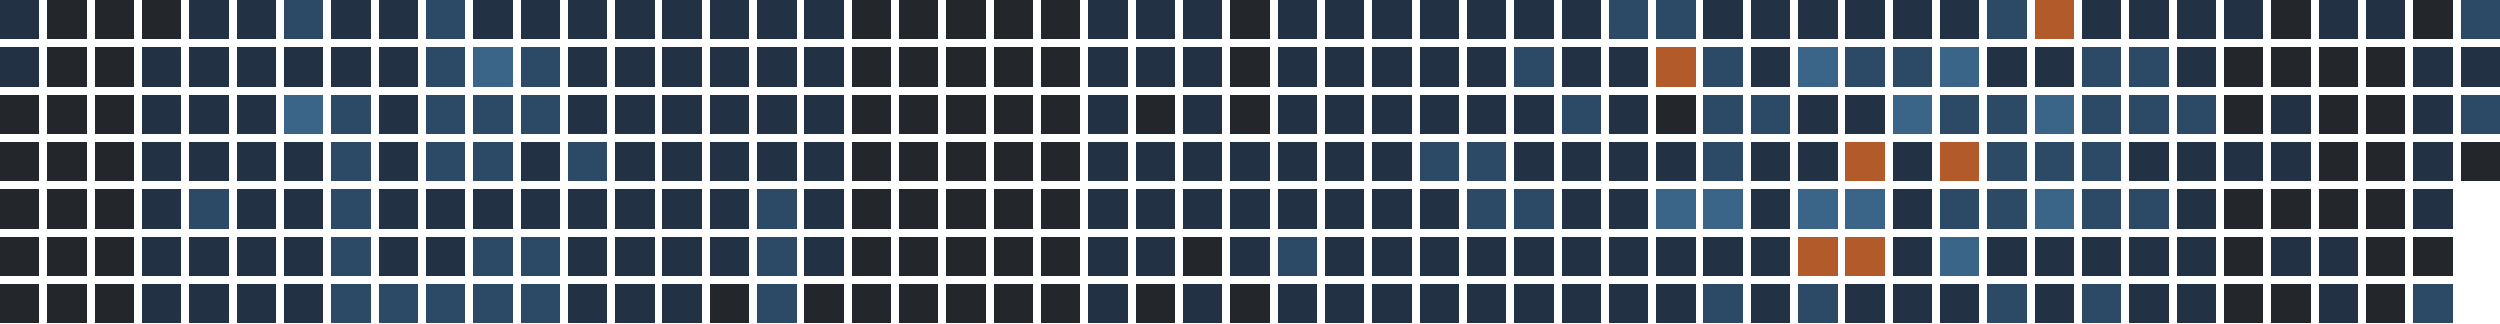
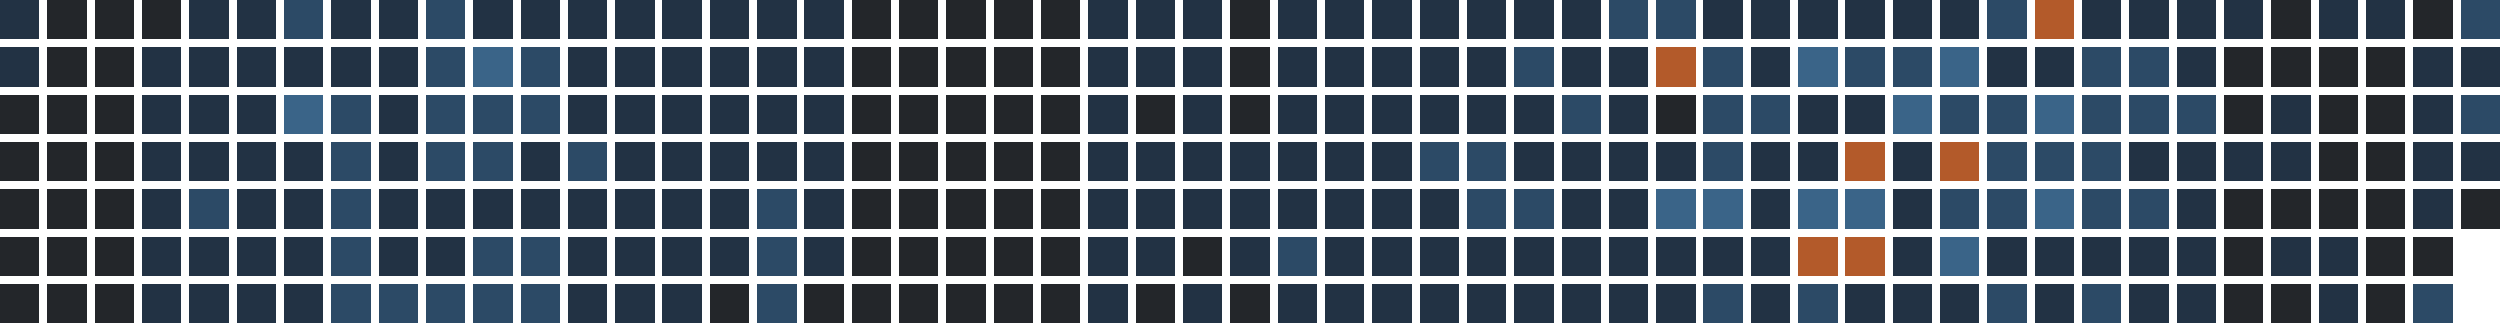
<svg xmlns="http://www.w3.org/2000/svg" version="1.1" width="634.0" height="82.0" viewBox="27.0 20.0 634.0 82.0">
  <rect style="fill:#223244;shape-rendering:crispedges" data-score="1" data-date="2025-10-26" x="27" y="20" width="10" height="10" />
  <rect style="fill:#23262a;shape-rendering:crispedges" data-score="0" data-date="2025-11-02" x="39" y="20" width="10" height="10" />
  <rect style="fill:#23262a;shape-rendering:crispedges" data-score="0" data-date="2025-11-09" x="51" y="20" width="10" height="10" />
  <rect style="fill:#23262a;shape-rendering:crispedges" data-score="0" data-date="2025-11-16" x="63" y="20" width="10" height="10" />
  <rect style="fill:#223244;shape-rendering:crispedges" data-score="1" data-date="2025-11-23" x="75" y="20" width="10" height="10" />
  <rect style="fill:#223244;shape-rendering:crispedges" data-score="1" data-date="2025-11-30" x="87" y="20" width="10" height="10" />
  <rect style="fill:#2c4a66;shape-rendering:crispedges" data-score="2" data-date="2025-12-07" x="99" y="20" width="10" height="10" />
  <rect style="fill:#223244;shape-rendering:crispedges" data-score="1" data-date="2025-12-14" x="111" y="20" width="10" height="10" />
  <rect style="fill:#223244;shape-rendering:crispedges" data-score="1" data-date="2025-12-21" x="123" y="20" width="10" height="10" />
  <rect style="fill:#2c4a66;shape-rendering:crispedges" data-score="2" data-date="2025-12-28" x="135" y="20" width="10" height="10" />
  <rect style="fill:#223244;shape-rendering:crispedges" data-score="1" data-date="2026-01-04" x="147" y="20" width="10" height="10" />
  <rect style="fill:#223244;shape-rendering:crispedges" data-score="1" data-date="2026-01-11" x="159" y="20" width="10" height="10" />
  <rect style="fill:#223244;shape-rendering:crispedges" data-score="1" data-date="2026-01-18" x="171" y="20" width="10" height="10" />
  <rect style="fill:#223244;shape-rendering:crispedges" data-score="1" data-date="2026-01-25" x="183" y="20" width="10" height="10" />
  <rect style="fill:#223244;shape-rendering:crispedges" data-score="1" data-date="2026-02-01" x="195" y="20" width="10" height="10" />
  <rect style="fill:#223244;shape-rendering:crispedges" data-score="1" data-date="2026-02-08" x="207" y="20" width="10" height="10" />
  <rect style="fill:#223244;shape-rendering:crispedges" data-score="1" data-date="2026-02-15" x="219" y="20" width="10" height="10" />
  <rect style="fill:#223244;shape-rendering:crispedges" data-score="1" data-date="2026-02-22" x="231" y="20" width="10" height="10" />
  <rect style="fill:#23262a;shape-rendering:crispedges" data-score="0" data-date="2026-03-01" x="243" y="20" width="10" height="10" />
  <rect style="fill:#23262a;shape-rendering:crispedges" data-score="0" data-date="2026-03-08" x="255" y="20" width="10" height="10" />
  <rect style="fill:#23262a;shape-rendering:crispedges" data-score="0" data-date="2026-03-15" x="267" y="20" width="10" height="10" />
  <rect style="fill:#23262a;shape-rendering:crispedges" data-score="0" data-date="2026-03-22" x="279" y="20" width="10" height="10" />
  <rect style="fill:#23262a;shape-rendering:crispedges" data-score="0" data-date="2026-03-29" x="291" y="20" width="10" height="10" />
  <rect style="fill:#223244;shape-rendering:crispedges" data-score="1" data-date="2026-04-05" x="303" y="20" width="10" height="10" />
  <rect style="fill:#223244;shape-rendering:crispedges" data-score="1" data-date="2026-04-12" x="315" y="20" width="10" height="10" />
  <rect style="fill:#223244;shape-rendering:crispedges" data-score="1" data-date="2026-04-19" x="327" y="20" width="10" height="10" />
  <rect style="fill:#23262a;shape-rendering:crispedges" data-score="0" data-date="2026-04-26" x="339" y="20" width="10" height="10" />
  <rect style="fill:#223244;shape-rendering:crispedges" data-score="1" data-date="2026-05-03" x="351" y="20" width="10" height="10" />
  <rect style="fill:#223244;shape-rendering:crispedges" data-score="1" data-date="2026-05-10" x="363" y="20" width="10" height="10" />
  <rect style="fill:#223244;shape-rendering:crispedges" data-score="1" data-date="2026-05-17" x="375" y="20" width="10" height="10" />
  <rect style="fill:#223244;shape-rendering:crispedges" data-score="1" data-date="2026-05-24" x="387" y="20" width="10" height="10" />
  <rect style="fill:#223244;shape-rendering:crispedges" data-score="1" data-date="2026-05-31" x="399" y="20" width="10" height="10" />
  <rect style="fill:#223244;shape-rendering:crispedges" data-score="1" data-date="2026-06-07" x="411" y="20" width="10" height="10" />
  <rect style="fill:#223244;shape-rendering:crispedges" data-score="1" data-date="2026-06-14" x="423" y="20" width="10" height="10" />
  <rect style="fill:#2c4a66;shape-rendering:crispedges" data-score="2" data-date="2026-06-21" x="435" y="20" width="10" height="10" />
  <rect style="fill:#2c4a66;shape-rendering:crispedges" data-score="2" data-date="2026-06-28" x="447" y="20" width="10" height="10" />
  <rect style="fill:#223244;shape-rendering:crispedges" data-score="1" data-date="2026-07-05" x="459" y="20" width="10" height="10" />
  <rect style="fill:#223244;shape-rendering:crispedges" data-score="1" data-date="2026-07-12" x="471" y="20" width="10" height="10" />
  <rect style="fill:#223244;shape-rendering:crispedges" data-score="1" data-date="2026-07-19" x="483" y="20" width="10" height="10" />
  <rect style="fill:#223244;shape-rendering:crispedges" data-score="1" data-date="2026-07-26" x="495" y="20" width="10" height="10" />
  <rect style="fill:#223244;shape-rendering:crispedges" data-score="1" data-date="2026-08-02" x="507" y="20" width="10" height="10" />
  <rect style="fill:#223244;shape-rendering:crispedges" data-score="1" data-date="2026-08-09" x="519" y="20" width="10" height="10" />
  <rect style="fill:#2c4a66;shape-rendering:crispedges" data-score="2" data-date="2026-08-16" x="531" y="20" width="10" height="10" />
  <rect style="fill:#b35a2a;shape-rendering:crispedges" data-score="4" data-date="2026-08-23" x="543" y="20" width="10" height="10" />
  <rect style="fill:#223244;shape-rendering:crispedges" data-score="1" data-date="2026-08-30" x="555" y="20" width="10" height="10" />
  <rect style="fill:#223244;shape-rendering:crispedges" data-score="1" data-date="2026-09-06" x="567" y="20" width="10" height="10" />
  <rect style="fill:#223244;shape-rendering:crispedges" data-score="1" data-date="2026-09-13" x="579" y="20" width="10" height="10" />
  <rect style="fill:#223244;shape-rendering:crispedges" data-score="1" data-date="2026-09-20" x="591" y="20" width="10" height="10" />
  <rect style="fill:#23262a;shape-rendering:crispedges" data-score="0" data-date="2026-09-27" x="603" y="20" width="10" height="10" />
  <rect style="fill:#223244;shape-rendering:crispedges" data-score="1" data-date="2026-10-04" x="615" y="20" width="10" height="10" />
  <rect style="fill:#223244;shape-rendering:crispedges" data-score="1" data-date="2026-10-11" x="627" y="20" width="10" height="10" />
  <rect style="fill:#23262a;shape-rendering:crispedges" data-score="0" data-date="2026-10-18" x="639" y="20" width="10" height="10" />
  <rect style="fill:#2c4a66;shape-rendering:crispedges" data-score="2" data-date="2026-10-25" x="651" y="20" width="10" height="10" />
  <rect style="fill:#223244;shape-rendering:crispedges" data-score="1" data-date="2025-10-27" x="27" y="32" width="10" height="10" />
  <rect style="fill:#23262a;shape-rendering:crispedges" data-score="0" data-date="2025-11-03" x="39" y="32" width="10" height="10" />
  <rect style="fill:#23262a;shape-rendering:crispedges" data-score="0" data-date="2025-11-10" x="51" y="32" width="10" height="10" />
  <rect style="fill:#223244;shape-rendering:crispedges" data-score="1" data-date="2025-11-17" x="63" y="32" width="10" height="10" />
  <rect style="fill:#223244;shape-rendering:crispedges" data-score="1" data-date="2025-11-24" x="75" y="32" width="10" height="10" />
  <rect style="fill:#223244;shape-rendering:crispedges" data-score="1" data-date="2025-12-01" x="87" y="32" width="10" height="10" />
  <rect style="fill:#223244;shape-rendering:crispedges" data-score="1" data-date="2025-12-08" x="99" y="32" width="10" height="10" />
  <rect style="fill:#223244;shape-rendering:crispedges" data-score="1" data-date="2025-12-15" x="111" y="32" width="10" height="10" />
  <rect style="fill:#223244;shape-rendering:crispedges" data-score="1" data-date="2025-12-22" x="123" y="32" width="10" height="10" />
  <rect style="fill:#2c4a66;shape-rendering:crispedges" data-score="2" data-date="2025-12-29" x="135" y="32" width="10" height="10" />
  <rect style="fill:#3a6488;shape-rendering:crispedges" data-score="3" data-date="2026-01-05" x="147" y="32" width="10" height="10" />
  <rect style="fill:#2c4a66;shape-rendering:crispedges" data-score="2" data-date="2026-01-12" x="159" y="32" width="10" height="10" />
  <rect style="fill:#223244;shape-rendering:crispedges" data-score="1" data-date="2026-01-19" x="171" y="32" width="10" height="10" />
  <rect style="fill:#223244;shape-rendering:crispedges" data-score="1" data-date="2026-01-26" x="183" y="32" width="10" height="10" />
  <rect style="fill:#223244;shape-rendering:crispedges" data-score="1" data-date="2026-02-02" x="195" y="32" width="10" height="10" />
  <rect style="fill:#223244;shape-rendering:crispedges" data-score="1" data-date="2026-02-09" x="207" y="32" width="10" height="10" />
  <rect style="fill:#223244;shape-rendering:crispedges" data-score="1" data-date="2026-02-16" x="219" y="32" width="10" height="10" />
  <rect style="fill:#223244;shape-rendering:crispedges" data-score="1" data-date="2026-02-23" x="231" y="32" width="10" height="10" />
  <rect style="fill:#23262a;shape-rendering:crispedges" data-score="0" data-date="2026-03-02" x="243" y="32" width="10" height="10" />
  <rect style="fill:#23262a;shape-rendering:crispedges" data-score="0" data-date="2026-03-09" x="255" y="32" width="10" height="10" />
  <rect style="fill:#23262a;shape-rendering:crispedges" data-score="0" data-date="2026-03-16" x="267" y="32" width="10" height="10" />
  <rect style="fill:#23262a;shape-rendering:crispedges" data-score="0" data-date="2026-03-23" x="279" y="32" width="10" height="10" />
  <rect style="fill:#23262a;shape-rendering:crispedges" data-score="0" data-date="2026-03-30" x="291" y="32" width="10" height="10" />
  <rect style="fill:#223244;shape-rendering:crispedges" data-score="1" data-date="2026-04-06" x="303" y="32" width="10" height="10" />
  <rect style="fill:#223244;shape-rendering:crispedges" data-score="1" data-date="2026-04-13" x="315" y="32" width="10" height="10" />
  <rect style="fill:#223244;shape-rendering:crispedges" data-score="1" data-date="2026-04-20" x="327" y="32" width="10" height="10" />
  <rect style="fill:#23262a;shape-rendering:crispedges" data-score="0" data-date="2026-04-27" x="339" y="32" width="10" height="10" />
  <rect style="fill:#223244;shape-rendering:crispedges" data-score="1" data-date="2026-05-04" x="351" y="32" width="10" height="10" />
  <rect style="fill:#223244;shape-rendering:crispedges" data-score="1" data-date="2026-05-11" x="363" y="32" width="10" height="10" />
  <rect style="fill:#223244;shape-rendering:crispedges" data-score="1" data-date="2026-05-18" x="375" y="32" width="10" height="10" />
  <rect style="fill:#223244;shape-rendering:crispedges" data-score="1" data-date="2026-05-25" x="387" y="32" width="10" height="10" />
  <rect style="fill:#223244;shape-rendering:crispedges" data-score="1" data-date="2026-06-01" x="399" y="32" width="10" height="10" />
  <rect style="fill:#2c4a66;shape-rendering:crispedges" data-score="2" data-date="2026-06-08" x="411" y="32" width="10" height="10" />
  <rect style="fill:#223244;shape-rendering:crispedges" data-score="1" data-date="2026-06-15" x="423" y="32" width="10" height="10" />
  <rect style="fill:#223244;shape-rendering:crispedges" data-score="1" data-date="2026-06-22" x="435" y="32" width="10" height="10" />
  <rect style="fill:#b35a2a;shape-rendering:crispedges" data-score="4" data-date="2026-06-29" x="447" y="32" width="10" height="10" />
  <rect style="fill:#2c4a66;shape-rendering:crispedges" data-score="2" data-date="2026-07-06" x="459" y="32" width="10" height="10" />
  <rect style="fill:#223244;shape-rendering:crispedges" data-score="1" data-date="2026-07-13" x="471" y="32" width="10" height="10" />
  <rect style="fill:#3a6488;shape-rendering:crispedges" data-score="3" data-date="2026-07-20" x="483" y="32" width="10" height="10" />
  <rect style="fill:#2c4a66;shape-rendering:crispedges" data-score="2" data-date="2026-07-27" x="495" y="32" width="10" height="10" />
  <rect style="fill:#2c4a66;shape-rendering:crispedges" data-score="2" data-date="2026-08-03" x="507" y="32" width="10" height="10" />
  <rect style="fill:#3a6488;shape-rendering:crispedges" data-score="3" data-date="2026-08-10" x="519" y="32" width="10" height="10" />
  <rect style="fill:#223244;shape-rendering:crispedges" data-score="1" data-date="2026-08-17" x="531" y="32" width="10" height="10" />
  <rect style="fill:#223244;shape-rendering:crispedges" data-score="1" data-date="2026-08-24" x="543" y="32" width="10" height="10" />
  <rect style="fill:#2c4a66;shape-rendering:crispedges" data-score="2" data-date="2026-08-31" x="555" y="32" width="10" height="10" />
  <rect style="fill:#2c4a66;shape-rendering:crispedges" data-score="2" data-date="2026-09-07" x="567" y="32" width="10" height="10" />
  <rect style="fill:#223244;shape-rendering:crispedges" data-score="1" data-date="2026-09-14" x="579" y="32" width="10" height="10" />
  <rect style="fill:#23262a;shape-rendering:crispedges" data-score="0" data-date="2026-09-21" x="591" y="32" width="10" height="10" />
  <rect style="fill:#23262a;shape-rendering:crispedges" data-score="0" data-date="2026-09-28" x="603" y="32" width="10" height="10" />
  <rect style="fill:#23262a;shape-rendering:crispedges" data-score="0" data-date="2026-10-05" x="615" y="32" width="10" height="10" />
  <rect style="fill:#23262a;shape-rendering:crispedges" data-score="0" data-date="2026-10-12" x="627" y="32" width="10" height="10" />
  <rect style="fill:#223244;shape-rendering:crispedges" data-score="1" data-date="2026-10-19" x="639" y="32" width="10" height="10" />
  <rect style="fill:#223244;shape-rendering:crispedges" data-score="1" data-date="2026-10-26" x="651" y="32" width="10" height="10" />
  <rect style="fill:#23262a;shape-rendering:crispedges" data-score="0" data-date="2025-10-28" x="27" y="44" width="10" height="10" />
  <rect style="fill:#23262a;shape-rendering:crispedges" data-score="0" data-date="2025-11-04" x="39" y="44" width="10" height="10" />
  <rect style="fill:#23262a;shape-rendering:crispedges" data-score="0" data-date="2025-11-11" x="51" y="44" width="10" height="10" />
  <rect style="fill:#223244;shape-rendering:crispedges" data-score="1" data-date="2025-11-18" x="63" y="44" width="10" height="10" />
  <rect style="fill:#223244;shape-rendering:crispedges" data-score="1" data-date="2025-11-25" x="75" y="44" width="10" height="10" />
  <rect style="fill:#223244;shape-rendering:crispedges" data-score="1" data-date="2025-12-02" x="87" y="44" width="10" height="10" />
  <rect style="fill:#3a6488;shape-rendering:crispedges" data-score="3" data-date="2025-12-09" x="99" y="44" width="10" height="10" />
  <rect style="fill:#2c4a66;shape-rendering:crispedges" data-score="2" data-date="2025-12-16" x="111" y="44" width="10" height="10" />
  <rect style="fill:#223244;shape-rendering:crispedges" data-score="1" data-date="2025-12-23" x="123" y="44" width="10" height="10" />
  <rect style="fill:#2c4a66;shape-rendering:crispedges" data-score="2" data-date="2025-12-30" x="135" y="44" width="10" height="10" />
  <rect style="fill:#2c4a66;shape-rendering:crispedges" data-score="2" data-date="2026-01-06" x="147" y="44" width="10" height="10" />
  <rect style="fill:#2c4a66;shape-rendering:crispedges" data-score="2" data-date="2026-01-13" x="159" y="44" width="10" height="10" />
  <rect style="fill:#223244;shape-rendering:crispedges" data-score="1" data-date="2026-01-20" x="171" y="44" width="10" height="10" />
  <rect style="fill:#223244;shape-rendering:crispedges" data-score="1" data-date="2026-01-27" x="183" y="44" width="10" height="10" />
  <rect style="fill:#223244;shape-rendering:crispedges" data-score="1" data-date="2026-02-03" x="195" y="44" width="10" height="10" />
  <rect style="fill:#223244;shape-rendering:crispedges" data-score="1" data-date="2026-02-10" x="207" y="44" width="10" height="10" />
  <rect style="fill:#223244;shape-rendering:crispedges" data-score="1" data-date="2026-02-17" x="219" y="44" width="10" height="10" />
  <rect style="fill:#223244;shape-rendering:crispedges" data-score="1" data-date="2026-02-24" x="231" y="44" width="10" height="10" />
  <rect style="fill:#23262a;shape-rendering:crispedges" data-score="0" data-date="2026-03-03" x="243" y="44" width="10" height="10" />
  <rect style="fill:#23262a;shape-rendering:crispedges" data-score="0" data-date="2026-03-10" x="255" y="44" width="10" height="10" />
  <rect style="fill:#23262a;shape-rendering:crispedges" data-score="0" data-date="2026-03-17" x="267" y="44" width="10" height="10" />
  <rect style="fill:#23262a;shape-rendering:crispedges" data-score="0" data-date="2026-03-24" x="279" y="44" width="10" height="10" />
  <rect style="fill:#23262a;shape-rendering:crispedges" data-score="0" data-date="2026-03-31" x="291" y="44" width="10" height="10" />
  <rect style="fill:#223244;shape-rendering:crispedges" data-score="1" data-date="2026-04-07" x="303" y="44" width="10" height="10" />
  <rect style="fill:#23262a;shape-rendering:crispedges" data-score="0" data-date="2026-04-14" x="315" y="44" width="10" height="10" />
  <rect style="fill:#223244;shape-rendering:crispedges" data-score="1" data-date="2026-04-21" x="327" y="44" width="10" height="10" />
  <rect style="fill:#23262a;shape-rendering:crispedges" data-score="0" data-date="2026-04-28" x="339" y="44" width="10" height="10" />
  <rect style="fill:#223244;shape-rendering:crispedges" data-score="1" data-date="2026-05-05" x="351" y="44" width="10" height="10" />
  <rect style="fill:#223244;shape-rendering:crispedges" data-score="1" data-date="2026-05-12" x="363" y="44" width="10" height="10" />
  <rect style="fill:#223244;shape-rendering:crispedges" data-score="1" data-date="2026-05-19" x="375" y="44" width="10" height="10" />
  <rect style="fill:#223244;shape-rendering:crispedges" data-score="1" data-date="2026-05-26" x="387" y="44" width="10" height="10" />
  <rect style="fill:#223244;shape-rendering:crispedges" data-score="1" data-date="2026-06-02" x="399" y="44" width="10" height="10" />
  <rect style="fill:#223244;shape-rendering:crispedges" data-score="1" data-date="2026-06-09" x="411" y="44" width="10" height="10" />
  <rect style="fill:#2c4a66;shape-rendering:crispedges" data-score="2" data-date="2026-06-16" x="423" y="44" width="10" height="10" />
  <rect style="fill:#223244;shape-rendering:crispedges" data-score="1" data-date="2026-06-23" x="435" y="44" width="10" height="10" />
  <rect style="fill:#23262a;shape-rendering:crispedges" data-score="0" data-date="2026-06-30" x="447" y="44" width="10" height="10" />
  <rect style="fill:#2c4a66;shape-rendering:crispedges" data-score="2" data-date="2026-07-07" x="459" y="44" width="10" height="10" />
  <rect style="fill:#2c4a66;shape-rendering:crispedges" data-score="2" data-date="2026-07-14" x="471" y="44" width="10" height="10" />
  <rect style="fill:#223244;shape-rendering:crispedges" data-score="1" data-date="2026-07-21" x="483" y="44" width="10" height="10" />
  <rect style="fill:#223244;shape-rendering:crispedges" data-score="1" data-date="2026-07-28" x="495" y="44" width="10" height="10" />
  <rect style="fill:#3a6488;shape-rendering:crispedges" data-score="3" data-date="2026-08-04" x="507" y="44" width="10" height="10" />
  <rect style="fill:#2c4a66;shape-rendering:crispedges" data-score="2" data-date="2026-08-11" x="519" y="44" width="10" height="10" />
  <rect style="fill:#2c4a66;shape-rendering:crispedges" data-score="2" data-date="2026-08-18" x="531" y="44" width="10" height="10" />
  <rect style="fill:#3a6488;shape-rendering:crispedges" data-score="3" data-date="2026-08-25" x="543" y="44" width="10" height="10" />
  <rect style="fill:#2c4a66;shape-rendering:crispedges" data-score="2" data-date="2026-09-01" x="555" y="44" width="10" height="10" />
  <rect style="fill:#2c4a66;shape-rendering:crispedges" data-score="2" data-date="2026-09-08" x="567" y="44" width="10" height="10" />
  <rect style="fill:#2c4a66;shape-rendering:crispedges" data-score="2" data-date="2026-09-15" x="579" y="44" width="10" height="10" />
  <rect style="fill:#23262a;shape-rendering:crispedges" data-score="0" data-date="2026-09-22" x="591" y="44" width="10" height="10" />
  <rect style="fill:#223244;shape-rendering:crispedges" data-score="1" data-date="2026-09-29" x="603" y="44" width="10" height="10" />
  <rect style="fill:#23262a;shape-rendering:crispedges" data-score="0" data-date="2026-10-06" x="615" y="44" width="10" height="10" />
  <rect style="fill:#23262a;shape-rendering:crispedges" data-score="0" data-date="2026-10-13" x="627" y="44" width="10" height="10" />
  <rect style="fill:#223244;shape-rendering:crispedges" data-score="1" data-date="2026-10-20" x="639" y="44" width="10" height="10" />
  <rect style="fill:#2c4a66;shape-rendering:crispedges" data-score="2" data-date="2026-10-27" x="651" y="44" width="10" height="10" />
  <rect style="fill:#23262a;shape-rendering:crispedges" data-score="0" data-date="2025-10-29" x="27" y="56" width="10" height="10" />
  <rect style="fill:#23262a;shape-rendering:crispedges" data-score="0" data-date="2025-11-05" x="39" y="56" width="10" height="10" />
  <rect style="fill:#23262a;shape-rendering:crispedges" data-score="0" data-date="2025-11-12" x="51" y="56" width="10" height="10" />
  <rect style="fill:#223244;shape-rendering:crispedges" data-score="1" data-date="2025-11-19" x="63" y="56" width="10" height="10" />
  <rect style="fill:#223244;shape-rendering:crispedges" data-score="1" data-date="2025-11-26" x="75" y="56" width="10" height="10" />
  <rect style="fill:#223244;shape-rendering:crispedges" data-score="1" data-date="2025-12-03" x="87" y="56" width="10" height="10" />
  <rect style="fill:#223244;shape-rendering:crispedges" data-score="1" data-date="2025-12-10" x="99" y="56" width="10" height="10" />
  <rect style="fill:#2c4a66;shape-rendering:crispedges" data-score="2" data-date="2025-12-17" x="111" y="56" width="10" height="10" />
  <rect style="fill:#223244;shape-rendering:crispedges" data-score="1" data-date="2025-12-24" x="123" y="56" width="10" height="10" />
  <rect style="fill:#2c4a66;shape-rendering:crispedges" data-score="2" data-date="2025-12-31" x="135" y="56" width="10" height="10" />
  <rect style="fill:#2c4a66;shape-rendering:crispedges" data-score="2" data-date="2026-01-07" x="147" y="56" width="10" height="10" />
  <rect style="fill:#223244;shape-rendering:crispedges" data-score="1" data-date="2026-01-14" x="159" y="56" width="10" height="10" />
  <rect style="fill:#2c4a66;shape-rendering:crispedges" data-score="2" data-date="2026-01-21" x="171" y="56" width="10" height="10" />
  <rect style="fill:#223244;shape-rendering:crispedges" data-score="1" data-date="2026-01-28" x="183" y="56" width="10" height="10" />
  <rect style="fill:#223244;shape-rendering:crispedges" data-score="1" data-date="2026-02-04" x="195" y="56" width="10" height="10" />
  <rect style="fill:#223244;shape-rendering:crispedges" data-score="1" data-date="2026-02-11" x="207" y="56" width="10" height="10" />
  <rect style="fill:#223244;shape-rendering:crispedges" data-score="1" data-date="2026-02-18" x="219" y="56" width="10" height="10" />
  <rect style="fill:#223244;shape-rendering:crispedges" data-score="1" data-date="2026-02-25" x="231" y="56" width="10" height="10" />
  <rect style="fill:#23262a;shape-rendering:crispedges" data-score="0" data-date="2026-03-04" x="243" y="56" width="10" height="10" />
  <rect style="fill:#23262a;shape-rendering:crispedges" data-score="0" data-date="2026-03-11" x="255" y="56" width="10" height="10" />
  <rect style="fill:#23262a;shape-rendering:crispedges" data-score="0" data-date="2026-03-18" x="267" y="56" width="10" height="10" />
  <rect style="fill:#23262a;shape-rendering:crispedges" data-score="0" data-date="2026-03-25" x="279" y="56" width="10" height="10" />
  <rect style="fill:#23262a;shape-rendering:crispedges" data-score="0" data-date="2026-04-01" x="291" y="56" width="10" height="10" />
  <rect style="fill:#223244;shape-rendering:crispedges" data-score="1" data-date="2026-04-08" x="303" y="56" width="10" height="10" />
  <rect style="fill:#223244;shape-rendering:crispedges" data-score="1" data-date="2026-04-15" x="315" y="56" width="10" height="10" />
  <rect style="fill:#223244;shape-rendering:crispedges" data-score="1" data-date="2026-04-22" x="327" y="56" width="10" height="10" />
  <rect style="fill:#223244;shape-rendering:crispedges" data-score="1" data-date="2026-04-29" x="339" y="56" width="10" height="10" />
  <rect style="fill:#223244;shape-rendering:crispedges" data-score="1" data-date="2026-05-06" x="351" y="56" width="10" height="10" />
  <rect style="fill:#223244;shape-rendering:crispedges" data-score="1" data-date="2026-05-13" x="363" y="56" width="10" height="10" />
  <rect style="fill:#223244;shape-rendering:crispedges" data-score="1" data-date="2026-05-20" x="375" y="56" width="10" height="10" />
  <rect style="fill:#2c4a66;shape-rendering:crispedges" data-score="2" data-date="2026-05-27" x="387" y="56" width="10" height="10" />
  <rect style="fill:#2c4a66;shape-rendering:crispedges" data-score="2" data-date="2026-06-03" x="399" y="56" width="10" height="10" />
  <rect style="fill:#223244;shape-rendering:crispedges" data-score="1" data-date="2026-06-10" x="411" y="56" width="10" height="10" />
  <rect style="fill:#223244;shape-rendering:crispedges" data-score="1" data-date="2026-06-17" x="423" y="56" width="10" height="10" />
  <rect style="fill:#223244;shape-rendering:crispedges" data-score="1" data-date="2026-06-24" x="435" y="56" width="10" height="10" />
  <rect style="fill:#223244;shape-rendering:crispedges" data-score="1" data-date="2026-07-01" x="447" y="56" width="10" height="10" />
  <rect style="fill:#2c4a66;shape-rendering:crispedges" data-score="2" data-date="2026-07-08" x="459" y="56" width="10" height="10" />
  <rect style="fill:#223244;shape-rendering:crispedges" data-score="1" data-date="2026-07-15" x="471" y="56" width="10" height="10" />
  <rect style="fill:#223244;shape-rendering:crispedges" data-score="1" data-date="2026-07-22" x="483" y="56" width="10" height="10" />
  <rect style="fill:#b35a2a;shape-rendering:crispedges" data-score="4" data-date="2026-07-29" x="495" y="56" width="10" height="10" />
  <rect style="fill:#223244;shape-rendering:crispedges" data-score="1" data-date="2026-08-05" x="507" y="56" width="10" height="10" />
  <rect style="fill:#b35a2a;shape-rendering:crispedges" data-score="4" data-date="2026-08-12" x="519" y="56" width="10" height="10" />
  <rect style="fill:#2c4a66;shape-rendering:crispedges" data-score="2" data-date="2026-08-19" x="531" y="56" width="10" height="10" />
  <rect style="fill:#2c4a66;shape-rendering:crispedges" data-score="2" data-date="2026-08-26" x="543" y="56" width="10" height="10" />
  <rect style="fill:#2c4a66;shape-rendering:crispedges" data-score="2" data-date="2026-09-02" x="555" y="56" width="10" height="10" />
  <rect style="fill:#223244;shape-rendering:crispedges" data-score="1" data-date="2026-09-09" x="567" y="56" width="10" height="10" />
  <rect style="fill:#223244;shape-rendering:crispedges" data-score="1" data-date="2026-09-16" x="579" y="56" width="10" height="10" />
  <rect style="fill:#223244;shape-rendering:crispedges" data-score="1" data-date="2026-09-23" x="591" y="56" width="10" height="10" />
  <rect style="fill:#223244;shape-rendering:crispedges" data-score="1" data-date="2026-09-30" x="603" y="56" width="10" height="10" />
  <rect style="fill:#23262a;shape-rendering:crispedges" data-score="0" data-date="2026-10-07" x="615" y="56" width="10" height="10" />
  <rect style="fill:#23262a;shape-rendering:crispedges" data-score="0" data-date="2026-10-14" x="627" y="56" width="10" height="10" />
  <rect style="fill:#223244;shape-rendering:crispedges" data-score="1" data-date="2026-10-21" x="639" y="56" width="10" height="10" />
-   <rect style="fill:#23262a;shape-rendering:crispedges" data-score="0" data-date="2026-10-28" x="651" y="56" width="10" height="10" />
+   <rect style="fill:#223244;shape-rendering:crispedges" data-score="1" data-date="2026-10-28" x="651" y="56" width="10" height="10" />
  <rect style="fill:#23262a;shape-rendering:crispedges" data-score="0" data-date="2025-10-30" x="27" y="68" width="10" height="10" />
  <rect style="fill:#23262a;shape-rendering:crispedges" data-score="0" data-date="2025-11-06" x="39" y="68" width="10" height="10" />
  <rect style="fill:#23262a;shape-rendering:crispedges" data-score="0" data-date="2025-11-13" x="51" y="68" width="10" height="10" />
  <rect style="fill:#223244;shape-rendering:crispedges" data-score="1" data-date="2025-11-20" x="63" y="68" width="10" height="10" />
  <rect style="fill:#2c4a66;shape-rendering:crispedges" data-score="2" data-date="2025-11-27" x="75" y="68" width="10" height="10" />
  <rect style="fill:#223244;shape-rendering:crispedges" data-score="1" data-date="2025-12-04" x="87" y="68" width="10" height="10" />
  <rect style="fill:#223244;shape-rendering:crispedges" data-score="1" data-date="2025-12-11" x="99" y="68" width="10" height="10" />
  <rect style="fill:#2c4a66;shape-rendering:crispedges" data-score="2" data-date="2025-12-18" x="111" y="68" width="10" height="10" />
  <rect style="fill:#223244;shape-rendering:crispedges" data-score="1" data-date="2025-12-25" x="123" y="68" width="10" height="10" />
  <rect style="fill:#223244;shape-rendering:crispedges" data-score="1" data-date="2026-01-01" x="135" y="68" width="10" height="10" />
  <rect style="fill:#223244;shape-rendering:crispedges" data-score="1" data-date="2026-01-08" x="147" y="68" width="10" height="10" />
  <rect style="fill:#223244;shape-rendering:crispedges" data-score="1" data-date="2026-01-15" x="159" y="68" width="10" height="10" />
  <rect style="fill:#223244;shape-rendering:crispedges" data-score="1" data-date="2026-01-22" x="171" y="68" width="10" height="10" />
  <rect style="fill:#223244;shape-rendering:crispedges" data-score="1" data-date="2026-01-29" x="183" y="68" width="10" height="10" />
  <rect style="fill:#223244;shape-rendering:crispedges" data-score="1" data-date="2026-02-05" x="195" y="68" width="10" height="10" />
  <rect style="fill:#223244;shape-rendering:crispedges" data-score="1" data-date="2026-02-12" x="207" y="68" width="10" height="10" />
  <rect style="fill:#2c4a66;shape-rendering:crispedges" data-score="2" data-date="2026-02-19" x="219" y="68" width="10" height="10" />
  <rect style="fill:#223244;shape-rendering:crispedges" data-score="1" data-date="2026-02-26" x="231" y="68" width="10" height="10" />
  <rect style="fill:#23262a;shape-rendering:crispedges" data-score="0" data-date="2026-03-05" x="243" y="68" width="10" height="10" />
  <rect style="fill:#23262a;shape-rendering:crispedges" data-score="0" data-date="2026-03-12" x="255" y="68" width="10" height="10" />
  <rect style="fill:#23262a;shape-rendering:crispedges" data-score="0" data-date="2026-03-19" x="267" y="68" width="10" height="10" />
  <rect style="fill:#23262a;shape-rendering:crispedges" data-score="0" data-date="2026-03-26" x="279" y="68" width="10" height="10" />
  <rect style="fill:#23262a;shape-rendering:crispedges" data-score="0" data-date="2026-04-02" x="291" y="68" width="10" height="10" />
  <rect style="fill:#223244;shape-rendering:crispedges" data-score="1" data-date="2026-04-09" x="303" y="68" width="10" height="10" />
  <rect style="fill:#223244;shape-rendering:crispedges" data-score="1" data-date="2026-04-16" x="315" y="68" width="10" height="10" />
  <rect style="fill:#223244;shape-rendering:crispedges" data-score="1" data-date="2026-04-23" x="327" y="68" width="10" height="10" />
  <rect style="fill:#223244;shape-rendering:crispedges" data-score="1" data-date="2026-04-30" x="339" y="68" width="10" height="10" />
  <rect style="fill:#223244;shape-rendering:crispedges" data-score="1" data-date="2026-05-07" x="351" y="68" width="10" height="10" />
  <rect style="fill:#223244;shape-rendering:crispedges" data-score="1" data-date="2026-05-14" x="363" y="68" width="10" height="10" />
  <rect style="fill:#223244;shape-rendering:crispedges" data-score="1" data-date="2026-05-21" x="375" y="68" width="10" height="10" />
  <rect style="fill:#223244;shape-rendering:crispedges" data-score="1" data-date="2026-05-28" x="387" y="68" width="10" height="10" />
  <rect style="fill:#2c4a66;shape-rendering:crispedges" data-score="2" data-date="2026-06-04" x="399" y="68" width="10" height="10" />
  <rect style="fill:#2c4a66;shape-rendering:crispedges" data-score="2" data-date="2026-06-11" x="411" y="68" width="10" height="10" />
  <rect style="fill:#223244;shape-rendering:crispedges" data-score="1" data-date="2026-06-18" x="423" y="68" width="10" height="10" />
  <rect style="fill:#223244;shape-rendering:crispedges" data-score="1" data-date="2026-06-25" x="435" y="68" width="10" height="10" />
  <rect style="fill:#3a6488;shape-rendering:crispedges" data-score="3" data-date="2026-07-02" x="447" y="68" width="10" height="10" />
  <rect style="fill:#3a6488;shape-rendering:crispedges" data-score="3" data-date="2026-07-09" x="459" y="68" width="10" height="10" />
  <rect style="fill:#223244;shape-rendering:crispedges" data-score="1" data-date="2026-07-16" x="471" y="68" width="10" height="10" />
  <rect style="fill:#3a6488;shape-rendering:crispedges" data-score="3" data-date="2026-07-23" x="483" y="68" width="10" height="10" />
  <rect style="fill:#3a6488;shape-rendering:crispedges" data-score="3" data-date="2026-07-30" x="495" y="68" width="10" height="10" />
  <rect style="fill:#223244;shape-rendering:crispedges" data-score="1" data-date="2026-08-06" x="507" y="68" width="10" height="10" />
  <rect style="fill:#2c4a66;shape-rendering:crispedges" data-score="2" data-date="2026-08-13" x="519" y="68" width="10" height="10" />
  <rect style="fill:#2c4a66;shape-rendering:crispedges" data-score="2" data-date="2026-08-20" x="531" y="68" width="10" height="10" />
  <rect style="fill:#3a6488;shape-rendering:crispedges" data-score="3" data-date="2026-08-27" x="543" y="68" width="10" height="10" />
  <rect style="fill:#2c4a66;shape-rendering:crispedges" data-score="2" data-date="2026-09-03" x="555" y="68" width="10" height="10" />
  <rect style="fill:#2c4a66;shape-rendering:crispedges" data-score="2" data-date="2026-09-10" x="567" y="68" width="10" height="10" />
  <rect style="fill:#223244;shape-rendering:crispedges" data-score="1" data-date="2026-09-17" x="579" y="68" width="10" height="10" />
  <rect style="fill:#23262a;shape-rendering:crispedges" data-score="0" data-date="2026-09-24" x="591" y="68" width="10" height="10" />
  <rect style="fill:#23262a;shape-rendering:crispedges" data-score="0" data-date="2026-10-01" x="603" y="68" width="10" height="10" />
  <rect style="fill:#23262a;shape-rendering:crispedges" data-score="0" data-date="2026-10-08" x="615" y="68" width="10" height="10" />
  <rect style="fill:#23262a;shape-rendering:crispedges" data-score="0" data-date="2026-10-15" x="627" y="68" width="10" height="10" />
  <rect style="fill:#223244;shape-rendering:crispedges" data-score="1" data-date="2026-10-22" x="639" y="68" width="10" height="10" />
+   <rect style="fill:#23262a;shape-rendering:crispedges" data-score="0" data-date="2026-10-29" x="651" y="68" width="10" height="10" />
  <rect style="fill:#23262a;shape-rendering:crispedges" data-score="0" data-date="2025-10-31" x="27" y="80" width="10" height="10" />
  <rect style="fill:#23262a;shape-rendering:crispedges" data-score="0" data-date="2025-11-07" x="39" y="80" width="10" height="10" />
  <rect style="fill:#23262a;shape-rendering:crispedges" data-score="0" data-date="2025-11-14" x="51" y="80" width="10" height="10" />
  <rect style="fill:#223244;shape-rendering:crispedges" data-score="1" data-date="2025-11-21" x="63" y="80" width="10" height="10" />
  <rect style="fill:#223244;shape-rendering:crispedges" data-score="1" data-date="2025-11-28" x="75" y="80" width="10" height="10" />
  <rect style="fill:#223244;shape-rendering:crispedges" data-score="1" data-date="2025-12-05" x="87" y="80" width="10" height="10" />
  <rect style="fill:#223244;shape-rendering:crispedges" data-score="1" data-date="2025-12-12" x="99" y="80" width="10" height="10" />
  <rect style="fill:#2c4a66;shape-rendering:crispedges" data-score="2" data-date="2025-12-19" x="111" y="80" width="10" height="10" />
  <rect style="fill:#223244;shape-rendering:crispedges" data-score="1" data-date="2025-12-26" x="123" y="80" width="10" height="10" />
  <rect style="fill:#223244;shape-rendering:crispedges" data-score="1" data-date="2026-01-02" x="135" y="80" width="10" height="10" />
  <rect style="fill:#2c4a66;shape-rendering:crispedges" data-score="2" data-date="2026-01-09" x="147" y="80" width="10" height="10" />
  <rect style="fill:#2c4a66;shape-rendering:crispedges" data-score="2" data-date="2026-01-16" x="159" y="80" width="10" height="10" />
  <rect style="fill:#223244;shape-rendering:crispedges" data-score="1" data-date="2026-01-23" x="171" y="80" width="10" height="10" />
  <rect style="fill:#223244;shape-rendering:crispedges" data-score="1" data-date="2026-01-30" x="183" y="80" width="10" height="10" />
  <rect style="fill:#223244;shape-rendering:crispedges" data-score="1" data-date="2026-02-06" x="195" y="80" width="10" height="10" />
  <rect style="fill:#223244;shape-rendering:crispedges" data-score="1" data-date="2026-02-13" x="207" y="80" width="10" height="10" />
  <rect style="fill:#2c4a66;shape-rendering:crispedges" data-score="2" data-date="2026-02-20" x="219" y="80" width="10" height="10" />
  <rect style="fill:#223244;shape-rendering:crispedges" data-score="1" data-date="2026-02-27" x="231" y="80" width="10" height="10" />
  <rect style="fill:#23262a;shape-rendering:crispedges" data-score="0" data-date="2026-03-06" x="243" y="80" width="10" height="10" />
  <rect style="fill:#23262a;shape-rendering:crispedges" data-score="0" data-date="2026-03-13" x="255" y="80" width="10" height="10" />
  <rect style="fill:#23262a;shape-rendering:crispedges" data-score="0" data-date="2026-03-20" x="267" y="80" width="10" height="10" />
  <rect style="fill:#23262a;shape-rendering:crispedges" data-score="0" data-date="2026-03-27" x="279" y="80" width="10" height="10" />
  <rect style="fill:#23262a;shape-rendering:crispedges" data-score="0" data-date="2026-04-03" x="291" y="80" width="10" height="10" />
  <rect style="fill:#223244;shape-rendering:crispedges" data-score="1" data-date="2026-04-10" x="303" y="80" width="10" height="10" />
  <rect style="fill:#223244;shape-rendering:crispedges" data-score="1" data-date="2026-04-17" x="315" y="80" width="10" height="10" />
  <rect style="fill:#23262a;shape-rendering:crispedges" data-score="0" data-date="2026-04-24" x="327" y="80" width="10" height="10" />
  <rect style="fill:#223244;shape-rendering:crispedges" data-score="1" data-date="2026-05-01" x="339" y="80" width="10" height="10" />
  <rect style="fill:#2c4a66;shape-rendering:crispedges" data-score="2" data-date="2026-05-08" x="351" y="80" width="10" height="10" />
  <rect style="fill:#223244;shape-rendering:crispedges" data-score="1" data-date="2026-05-15" x="363" y="80" width="10" height="10" />
  <rect style="fill:#223244;shape-rendering:crispedges" data-score="1" data-date="2026-05-22" x="375" y="80" width="10" height="10" />
  <rect style="fill:#223244;shape-rendering:crispedges" data-score="1" data-date="2026-05-29" x="387" y="80" width="10" height="10" />
  <rect style="fill:#223244;shape-rendering:crispedges" data-score="1" data-date="2026-06-05" x="399" y="80" width="10" height="10" />
  <rect style="fill:#223244;shape-rendering:crispedges" data-score="1" data-date="2026-06-12" x="411" y="80" width="10" height="10" />
  <rect style="fill:#223244;shape-rendering:crispedges" data-score="1" data-date="2026-06-19" x="423" y="80" width="10" height="10" />
  <rect style="fill:#223244;shape-rendering:crispedges" data-score="1" data-date="2026-06-26" x="435" y="80" width="10" height="10" />
  <rect style="fill:#223244;shape-rendering:crispedges" data-score="1" data-date="2026-07-03" x="447" y="80" width="10" height="10" />
  <rect style="fill:#223244;shape-rendering:crispedges" data-score="1" data-date="2026-07-10" x="459" y="80" width="10" height="10" />
  <rect style="fill:#223244;shape-rendering:crispedges" data-score="1" data-date="2026-07-17" x="471" y="80" width="10" height="10" />
  <rect style="fill:#b35a2a;shape-rendering:crispedges" data-score="4" data-date="2026-07-24" x="483" y="80" width="10" height="10" />
  <rect style="fill:#b35a2a;shape-rendering:crispedges" data-score="4" data-date="2026-07-31" x="495" y="80" width="10" height="10" />
  <rect style="fill:#223244;shape-rendering:crispedges" data-score="1" data-date="2026-08-07" x="507" y="80" width="10" height="10" />
  <rect style="fill:#3a6488;shape-rendering:crispedges" data-score="3" data-date="2026-08-14" x="519" y="80" width="10" height="10" />
  <rect style="fill:#223244;shape-rendering:crispedges" data-score="1" data-date="2026-08-21" x="531" y="80" width="10" height="10" />
  <rect style="fill:#223244;shape-rendering:crispedges" data-score="1" data-date="2026-08-28" x="543" y="80" width="10" height="10" />
  <rect style="fill:#223244;shape-rendering:crispedges" data-score="1" data-date="2026-09-04" x="555" y="80" width="10" height="10" />
  <rect style="fill:#223244;shape-rendering:crispedges" data-score="1" data-date="2026-09-11" x="567" y="80" width="10" height="10" />
  <rect style="fill:#223244;shape-rendering:crispedges" data-score="1" data-date="2026-09-18" x="579" y="80" width="10" height="10" />
  <rect style="fill:#23262a;shape-rendering:crispedges" data-score="0" data-date="2026-09-25" x="591" y="80" width="10" height="10" />
  <rect style="fill:#223244;shape-rendering:crispedges" data-score="1" data-date="2026-10-02" x="603" y="80" width="10" height="10" />
  <rect style="fill:#223244;shape-rendering:crispedges" data-score="1" data-date="2026-10-09" x="615" y="80" width="10" height="10" />
  <rect style="fill:#23262a;shape-rendering:crispedges" data-score="0" data-date="2026-10-16" x="627" y="80" width="10" height="10" />
  <rect style="fill:#23262a;shape-rendering:crispedges" data-score="0" data-date="2026-10-23" x="639" y="80" width="10" height="10" />
  <rect style="fill:#23262a;shape-rendering:crispedges" data-score="0" data-date="2025-11-01" x="27" y="92" width="10" height="10" />
  <rect style="fill:#23262a;shape-rendering:crispedges" data-score="0" data-date="2025-11-08" x="39" y="92" width="10" height="10" />
  <rect style="fill:#23262a;shape-rendering:crispedges" data-score="0" data-date="2025-11-15" x="51" y="92" width="10" height="10" />
  <rect style="fill:#223244;shape-rendering:crispedges" data-score="1" data-date="2025-11-22" x="63" y="92" width="10" height="10" />
  <rect style="fill:#223244;shape-rendering:crispedges" data-score="1" data-date="2025-11-29" x="75" y="92" width="10" height="10" />
  <rect style="fill:#223244;shape-rendering:crispedges" data-score="1" data-date="2025-12-06" x="87" y="92" width="10" height="10" />
  <rect style="fill:#223244;shape-rendering:crispedges" data-score="1" data-date="2025-12-13" x="99" y="92" width="10" height="10" />
  <rect style="fill:#2c4a66;shape-rendering:crispedges" data-score="2" data-date="2025-12-20" x="111" y="92" width="10" height="10" />
  <rect style="fill:#2c4a66;shape-rendering:crispedges" data-score="2" data-date="2025-12-27" x="123" y="92" width="10" height="10" />
  <rect style="fill:#2c4a66;shape-rendering:crispedges" data-score="2" data-date="2026-01-03" x="135" y="92" width="10" height="10" />
  <rect style="fill:#2c4a66;shape-rendering:crispedges" data-score="2" data-date="2026-01-10" x="147" y="92" width="10" height="10" />
  <rect style="fill:#2c4a66;shape-rendering:crispedges" data-score="2" data-date="2026-01-17" x="159" y="92" width="10" height="10" />
  <rect style="fill:#223244;shape-rendering:crispedges" data-score="1" data-date="2026-01-24" x="171" y="92" width="10" height="10" />
  <rect style="fill:#223244;shape-rendering:crispedges" data-score="1" data-date="2026-01-31" x="183" y="92" width="10" height="10" />
  <rect style="fill:#223244;shape-rendering:crispedges" data-score="1" data-date="2026-02-07" x="195" y="92" width="10" height="10" />
  <rect style="fill:#23262a;shape-rendering:crispedges" data-score="0" data-date="2026-02-14" x="207" y="92" width="10" height="10" />
  <rect style="fill:#2c4a66;shape-rendering:crispedges" data-score="2" data-date="2026-02-21" x="219" y="92" width="10" height="10" />
  <rect style="fill:#23262a;shape-rendering:crispedges" data-score="0" data-date="2026-02-28" x="231" y="92" width="10" height="10" />
  <rect style="fill:#23262a;shape-rendering:crispedges" data-score="0" data-date="2026-03-07" x="243" y="92" width="10" height="10" />
  <rect style="fill:#23262a;shape-rendering:crispedges" data-score="0" data-date="2026-03-14" x="255" y="92" width="10" height="10" />
  <rect style="fill:#23262a;shape-rendering:crispedges" data-score="0" data-date="2026-03-21" x="267" y="92" width="10" height="10" />
  <rect style="fill:#23262a;shape-rendering:crispedges" data-score="0" data-date="2026-03-28" x="279" y="92" width="10" height="10" />
  <rect style="fill:#23262a;shape-rendering:crispedges" data-score="0" data-date="2026-04-04" x="291" y="92" width="10" height="10" />
  <rect style="fill:#223244;shape-rendering:crispedges" data-score="1" data-date="2026-04-11" x="303" y="92" width="10" height="10" />
  <rect style="fill:#23262a;shape-rendering:crispedges" data-score="0" data-date="2026-04-18" x="315" y="92" width="10" height="10" />
  <rect style="fill:#223244;shape-rendering:crispedges" data-score="1" data-date="2026-04-25" x="327" y="92" width="10" height="10" />
  <rect style="fill:#23262a;shape-rendering:crispedges" data-score="0" data-date="2026-05-02" x="339" y="92" width="10" height="10" />
  <rect style="fill:#223244;shape-rendering:crispedges" data-score="1" data-date="2026-05-09" x="351" y="92" width="10" height="10" />
  <rect style="fill:#223244;shape-rendering:crispedges" data-score="1" data-date="2026-05-16" x="363" y="92" width="10" height="10" />
  <rect style="fill:#223244;shape-rendering:crispedges" data-score="1" data-date="2026-05-23" x="375" y="92" width="10" height="10" />
  <rect style="fill:#223244;shape-rendering:crispedges" data-score="1" data-date="2026-05-30" x="387" y="92" width="10" height="10" />
  <rect style="fill:#223244;shape-rendering:crispedges" data-score="1" data-date="2026-06-06" x="399" y="92" width="10" height="10" />
  <rect style="fill:#223244;shape-rendering:crispedges" data-score="1" data-date="2026-06-13" x="411" y="92" width="10" height="10" />
  <rect style="fill:#223244;shape-rendering:crispedges" data-score="1" data-date="2026-06-20" x="423" y="92" width="10" height="10" />
  <rect style="fill:#223244;shape-rendering:crispedges" data-score="1" data-date="2026-06-27" x="435" y="92" width="10" height="10" />
  <rect style="fill:#223244;shape-rendering:crispedges" data-score="1" data-date="2026-07-04" x="447" y="92" width="10" height="10" />
  <rect style="fill:#2c4a66;shape-rendering:crispedges" data-score="2" data-date="2026-07-11" x="459" y="92" width="10" height="10" />
  <rect style="fill:#223244;shape-rendering:crispedges" data-score="1" data-date="2026-07-18" x="471" y="92" width="10" height="10" />
  <rect style="fill:#2c4a66;shape-rendering:crispedges" data-score="2" data-date="2026-07-25" x="483" y="92" width="10" height="10" />
  <rect style="fill:#223244;shape-rendering:crispedges" data-score="1" data-date="2026-08-01" x="495" y="92" width="10" height="10" />
  <rect style="fill:#223244;shape-rendering:crispedges" data-score="1" data-date="2026-08-08" x="507" y="92" width="10" height="10" />
  <rect style="fill:#223244;shape-rendering:crispedges" data-score="1" data-date="2026-08-15" x="519" y="92" width="10" height="10" />
  <rect style="fill:#2c4a66;shape-rendering:crispedges" data-score="2" data-date="2026-08-22" x="531" y="92" width="10" height="10" />
  <rect style="fill:#223244;shape-rendering:crispedges" data-score="1" data-date="2026-08-29" x="543" y="92" width="10" height="10" />
  <rect style="fill:#2c4a66;shape-rendering:crispedges" data-score="2" data-date="2026-09-05" x="555" y="92" width="10" height="10" />
  <rect style="fill:#223244;shape-rendering:crispedges" data-score="1" data-date="2026-09-12" x="567" y="92" width="10" height="10" />
  <rect style="fill:#223244;shape-rendering:crispedges" data-score="1" data-date="2026-09-19" x="579" y="92" width="10" height="10" />
  <rect style="fill:#23262a;shape-rendering:crispedges" data-score="0" data-date="2026-09-26" x="591" y="92" width="10" height="10" />
  <rect style="fill:#23262a;shape-rendering:crispedges" data-score="0" data-date="2026-10-03" x="603" y="92" width="10" height="10" />
  <rect style="fill:#223244;shape-rendering:crispedges" data-score="1" data-date="2026-10-10" x="615" y="92" width="10" height="10" />
  <rect style="fill:#23262a;shape-rendering:crispedges" data-score="0" data-date="2026-10-17" x="627" y="92" width="10" height="10" />
  <rect style="fill:#2c4a66;shape-rendering:crispedges" data-score="2" data-date="2026-10-24" x="639" y="92" width="10" height="10" />
</svg>
